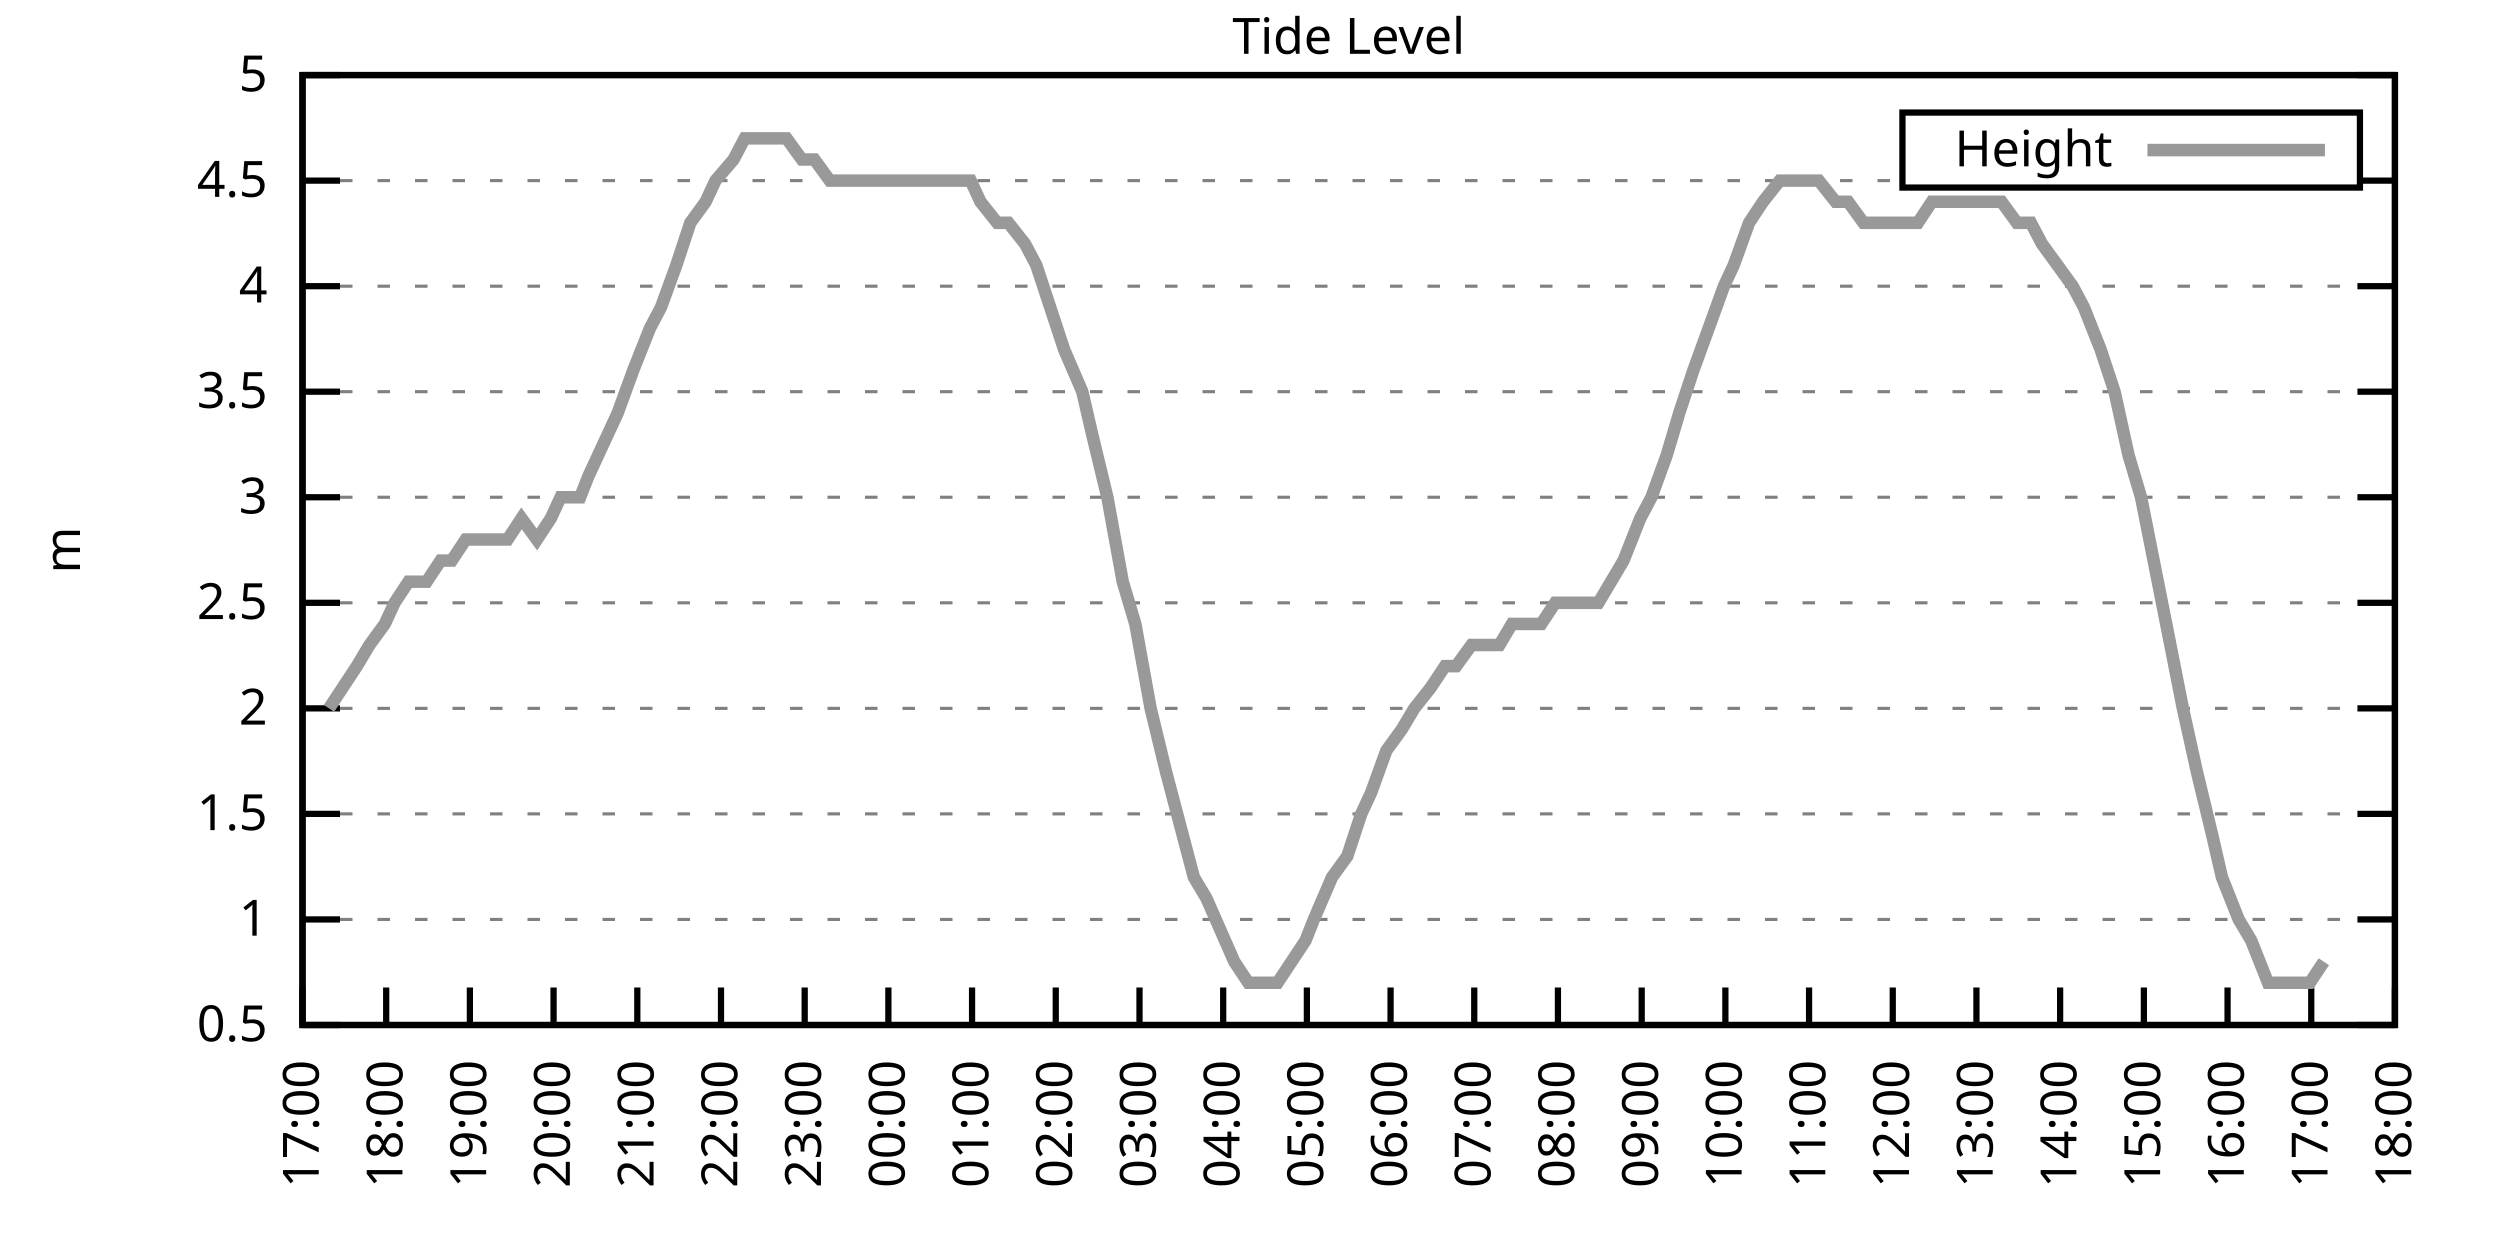
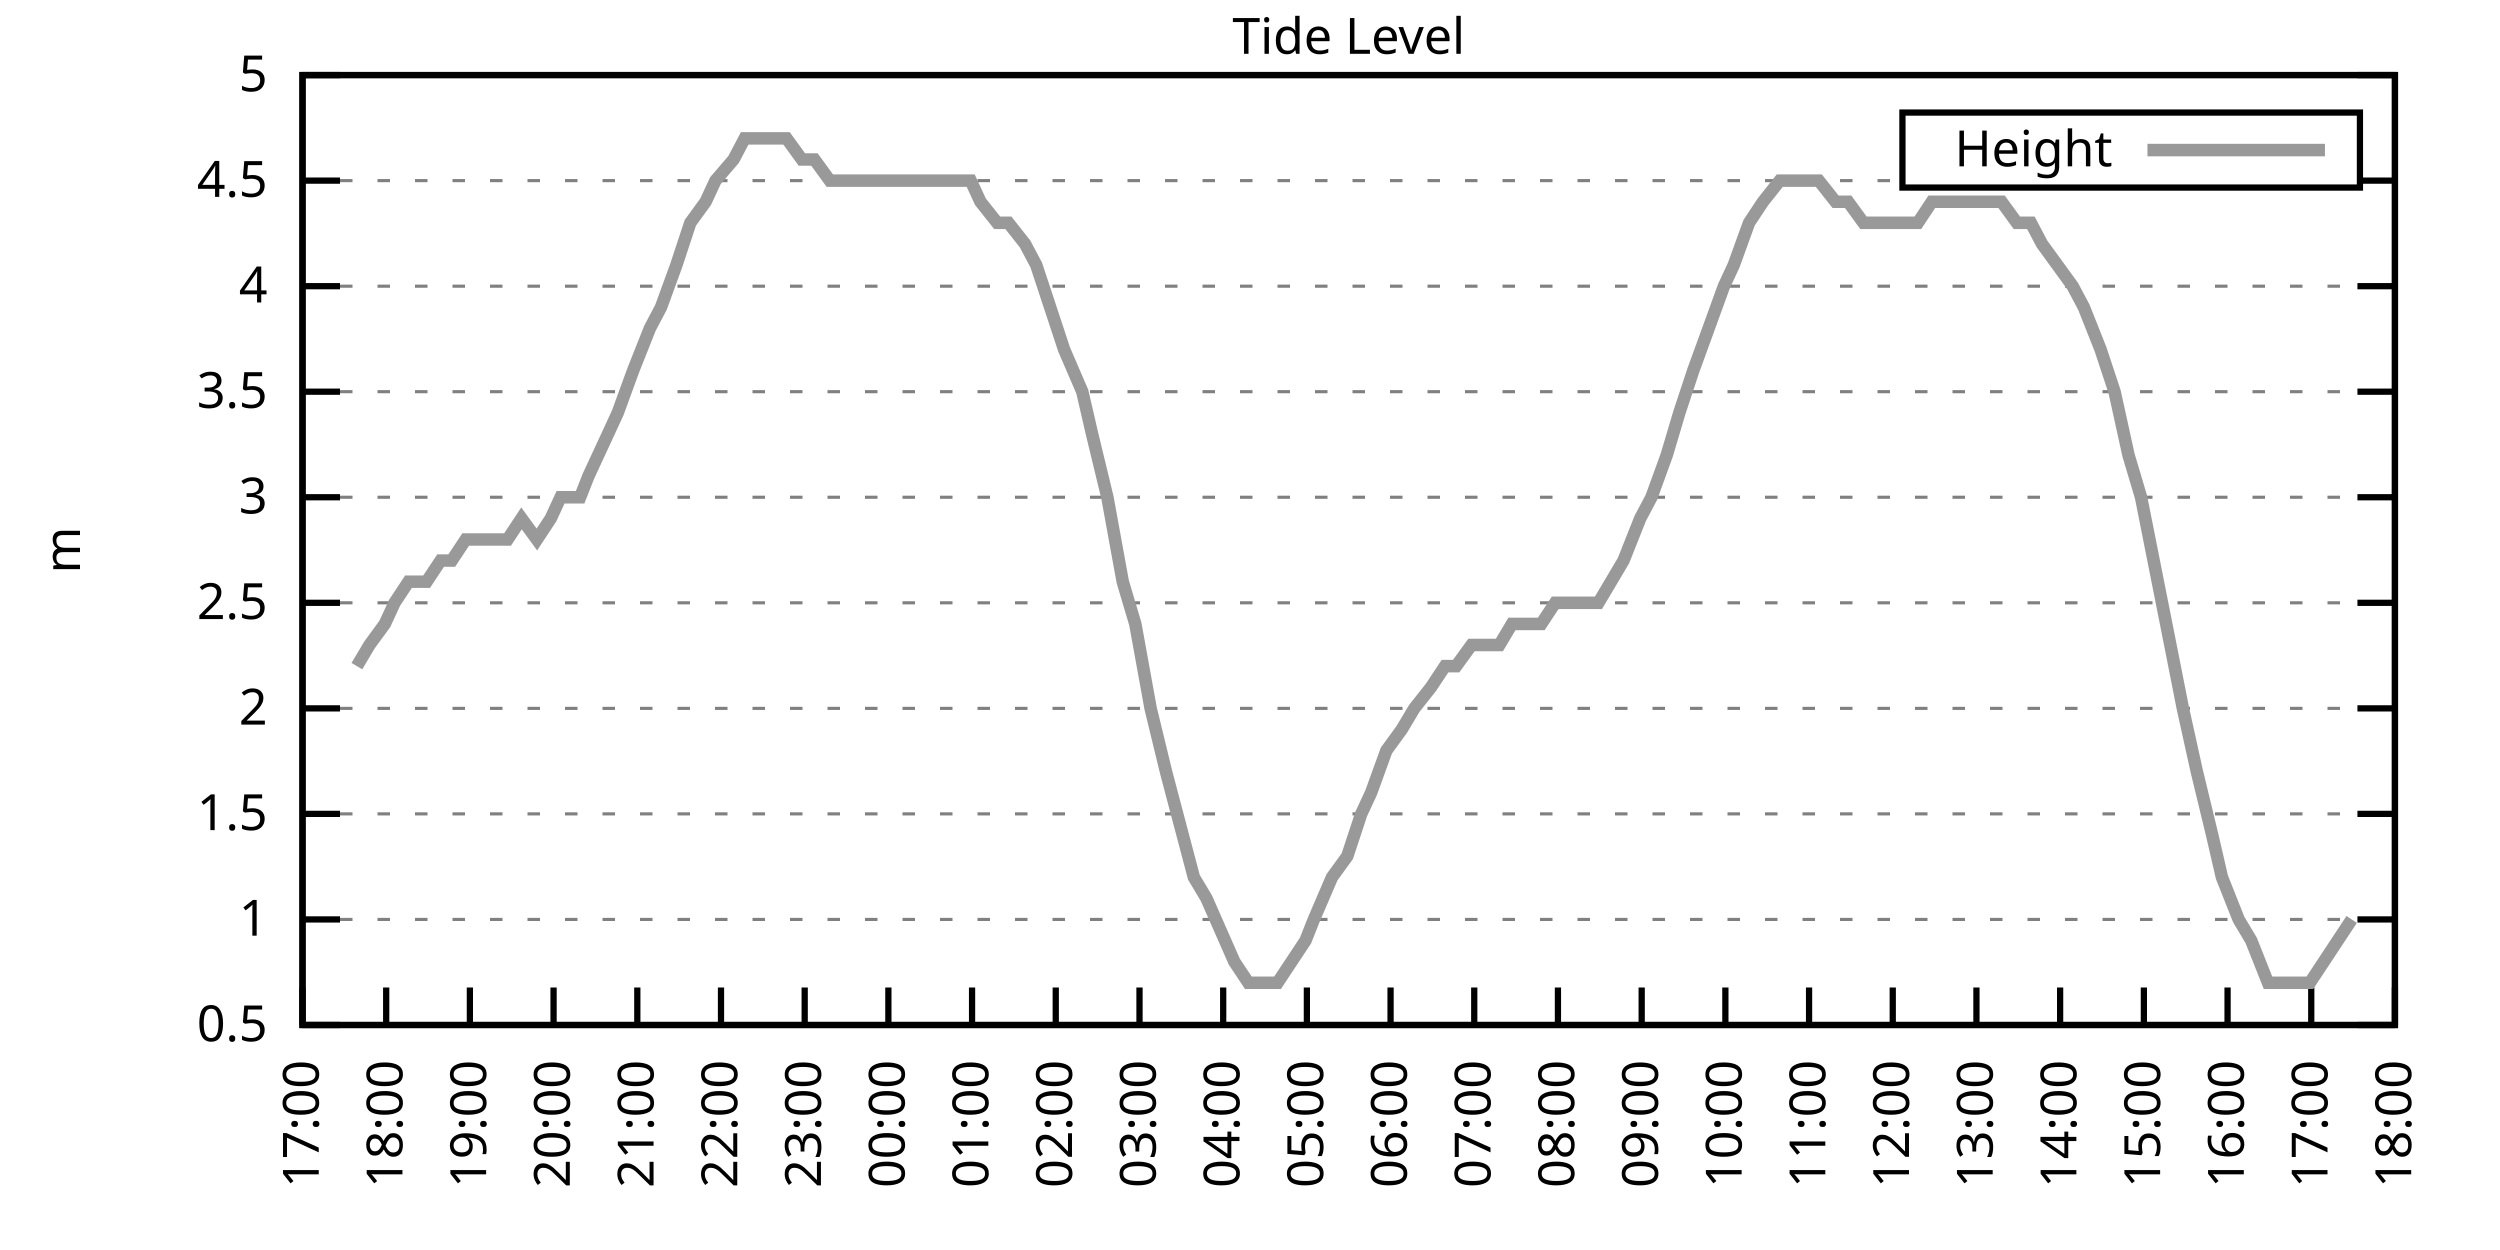
<svg xmlns="http://www.w3.org/2000/svg" xmlns:xlink="http://www.w3.org/1999/xlink" width="400" height="200" viewBox="0 0 400 200">
  <g id="gnuplot_canvas">
    <rect x="0" y="0" width="400" height="200" fill="none" />
    <defs>
      <circle id="gpDot" r="0.5" stroke-width="0.5" stroke="currentColor" />
      <path id="gpPt0" stroke-width="0.333" stroke="currentColor" d="M-1,0 h2 M0,-1 v2" />
      <path id="gpPt1" stroke-width="0.333" stroke="currentColor" d="M-1,-1 L1,1 M1,-1 L-1,1" />
      <path id="gpPt2" stroke-width="0.333" stroke="currentColor" d="M-1,0 L1,0 M0,-1 L0,1 M-1,-1 L1,1 M-1,1 L1,-1" />
      <rect id="gpPt3" stroke-width="0.333" stroke="currentColor" x="-1" y="-1" width="2" height="2" />
      <rect id="gpPt4" stroke-width="0.333" stroke="currentColor" fill="currentColor" x="-1" y="-1" width="2" height="2" />
      <circle id="gpPt5" stroke-width="0.333" stroke="currentColor" cx="0" cy="0" r="1" />
      <use xlink:href="#gpPt5" id="gpPt6" fill="currentColor" stroke="none" />
      <path id="gpPt7" stroke-width="0.333" stroke="currentColor" d="M0,-1.33 L-1.33,0.67 L1.33,0.67 z" />
      <use xlink:href="#gpPt7" id="gpPt8" fill="currentColor" stroke="none" />
      <use xlink:href="#gpPt7" id="gpPt9" stroke="currentColor" transform="rotate(180)" />
      <use xlink:href="#gpPt9" id="gpPt10" fill="currentColor" stroke="none" />
      <use xlink:href="#gpPt3" id="gpPt11" stroke="currentColor" transform="rotate(45)" />
      <use xlink:href="#gpPt11" id="gpPt12" fill="currentColor" stroke="none" />
      <path id="gpPt13" stroke-width="0.333" stroke="currentColor" d="M0,1.330 L1.265,0.411 L0.782,-1.067 L-0.782,-1.076 L-1.265,0.411 z" />
      <use xlink:href="#gpPt13" id="gpPt14" fill="currentColor" stroke="none" />
      <filter id="textbox" filterUnits="objectBoundingBox" x="0" y="0" height="1" width="1">
        <feFlood flood-color="white" flood-opacity="1" result="bgnd" />
        <feComposite in="SourceGraphic" in2="bgnd" operator="atop" />
      </filter>
      <filter id="greybox" filterUnits="objectBoundingBox" x="0" y="0" height="1" width="1">
        <feFlood flood-color="lightgrey" flood-opacity="1" result="grey" />
        <feComposite in="SourceGraphic" in2="grey" operator="atop" />
      </filter>
    </defs>
    <g fill="none" color="white" stroke="currentColor" stroke-width="1.00" stroke-linecap="butt" stroke-linejoin="miter">
</g>
    <g fill="none" color="black" stroke="currentColor" stroke-width="1.00" stroke-linecap="butt" stroke-linejoin="miter">
      <g stroke="none" shape-rendering="crispEdges">
        <polygon fill="rgb(255, 255, 255)" points="48.40,164.00 383.18,164.00 383.18,12.02 48.40,12.02 " />
      </g>
    </g>
    <g fill="none" color="black" stroke="currentColor" stroke-width="1.00" stroke-linecap="butt" stroke-linejoin="miter">
</g>
    <g fill="none" color="black" stroke="black" stroke-width="0.50" stroke-linecap="butt" stroke-linejoin="miter">
</g>
    <g fill="none" color="gray" stroke="currentColor" stroke-width="0.50" stroke-linecap="butt" stroke-linejoin="miter">
      <path stroke="gray" stroke-dasharray="2,4" class="gridline" d="M48.40,164.00 L383.19,164.00  " />
    </g>
    <g fill="none" color="gray" stroke="gray" stroke-width="1.00" stroke-linecap="butt" stroke-linejoin="miter">
</g>
    <g fill="none" color="black" stroke="currentColor" stroke-width="1.00" stroke-linecap="butt" stroke-linejoin="miter">
      <path stroke="black" d="M48.40,164.00 L54.40,164.00 M383.19,164.00 L377.19,164.00  " />
      <g transform="translate(42.80,166.60)" stroke="none" fill="black" font-family="Sans" font-size="8.00" text-anchor="end">
        <text>
          <tspan font-family="Sans"> 0.5</tspan>
        </text>
      </g>
    </g>
    <g fill="none" color="black" stroke="currentColor" stroke-width="1.00" stroke-linecap="butt" stroke-linejoin="miter">
</g>
    <g fill="none" color="black" stroke="black" stroke-width="0.50" stroke-linecap="butt" stroke-linejoin="miter">
</g>
    <g fill="none" color="gray" stroke="currentColor" stroke-width="0.50" stroke-linecap="butt" stroke-linejoin="miter">
      <path stroke="gray" stroke-dasharray="2,4" class="gridline" d="M48.40,147.11 L383.19,147.11  " />
    </g>
    <g fill="none" color="gray" stroke="gray" stroke-width="1.00" stroke-linecap="butt" stroke-linejoin="miter">
</g>
    <g fill="none" color="black" stroke="currentColor" stroke-width="1.00" stroke-linecap="butt" stroke-linejoin="miter">
      <path stroke="black" d="M48.40,147.11 L54.40,147.11 M383.19,147.11 L377.19,147.11  " />
      <g transform="translate(42.80,149.71)" stroke="none" fill="black" font-family="Sans" font-size="8.00" text-anchor="end">
        <text>
          <tspan font-family="Sans"> 1</tspan>
        </text>
      </g>
    </g>
    <g fill="none" color="black" stroke="currentColor" stroke-width="1.00" stroke-linecap="butt" stroke-linejoin="miter">
</g>
    <g fill="none" color="black" stroke="black" stroke-width="0.50" stroke-linecap="butt" stroke-linejoin="miter">
</g>
    <g fill="none" color="gray" stroke="currentColor" stroke-width="0.50" stroke-linecap="butt" stroke-linejoin="miter">
      <path stroke="gray" stroke-dasharray="2,4" class="gridline" d="M48.40,130.22 L383.19,130.22  " />
    </g>
    <g fill="none" color="gray" stroke="gray" stroke-width="1.00" stroke-linecap="butt" stroke-linejoin="miter">
</g>
    <g fill="none" color="black" stroke="currentColor" stroke-width="1.00" stroke-linecap="butt" stroke-linejoin="miter">
      <path stroke="black" d="M48.40,130.22 L54.40,130.22 M383.19,130.22 L377.19,130.22  " />
      <g transform="translate(42.80,132.82)" stroke="none" fill="black" font-family="Sans" font-size="8.00" text-anchor="end">
        <text>
          <tspan font-family="Sans"> 1.5</tspan>
        </text>
      </g>
    </g>
    <g fill="none" color="black" stroke="currentColor" stroke-width="1.00" stroke-linecap="butt" stroke-linejoin="miter">
</g>
    <g fill="none" color="black" stroke="black" stroke-width="0.50" stroke-linecap="butt" stroke-linejoin="miter">
</g>
    <g fill="none" color="gray" stroke="currentColor" stroke-width="0.50" stroke-linecap="butt" stroke-linejoin="miter">
      <path stroke="gray" stroke-dasharray="2,4" class="gridline" d="M48.40,113.34 L383.19,113.34  " />
    </g>
    <g fill="none" color="gray" stroke="gray" stroke-width="1.00" stroke-linecap="butt" stroke-linejoin="miter">
</g>
    <g fill="none" color="black" stroke="currentColor" stroke-width="1.00" stroke-linecap="butt" stroke-linejoin="miter">
      <path stroke="black" d="M48.40,113.34 L54.40,113.34 M383.19,113.34 L377.19,113.34  " />
      <g transform="translate(42.80,115.94)" stroke="none" fill="black" font-family="Sans" font-size="8.00" text-anchor="end">
        <text>
          <tspan font-family="Sans"> 2</tspan>
        </text>
      </g>
    </g>
    <g fill="none" color="black" stroke="currentColor" stroke-width="1.00" stroke-linecap="butt" stroke-linejoin="miter">
</g>
    <g fill="none" color="black" stroke="black" stroke-width="0.50" stroke-linecap="butt" stroke-linejoin="miter">
</g>
    <g fill="none" color="gray" stroke="currentColor" stroke-width="0.50" stroke-linecap="butt" stroke-linejoin="miter">
      <path stroke="gray" stroke-dasharray="2,4" class="gridline" d="M48.40,96.45 L383.19,96.45  " />
    </g>
    <g fill="none" color="gray" stroke="gray" stroke-width="1.00" stroke-linecap="butt" stroke-linejoin="miter">
</g>
    <g fill="none" color="black" stroke="currentColor" stroke-width="1.00" stroke-linecap="butt" stroke-linejoin="miter">
      <path stroke="black" d="M48.40,96.45 L54.40,96.45 M383.19,96.45 L377.19,96.45  " />
      <g transform="translate(42.80,99.05)" stroke="none" fill="black" font-family="Sans" font-size="8.00" text-anchor="end">
        <text>
          <tspan font-family="Sans"> 2.5</tspan>
        </text>
      </g>
    </g>
    <g fill="none" color="black" stroke="currentColor" stroke-width="1.00" stroke-linecap="butt" stroke-linejoin="miter">
</g>
    <g fill="none" color="black" stroke="black" stroke-width="0.50" stroke-linecap="butt" stroke-linejoin="miter">
</g>
    <g fill="none" color="gray" stroke="currentColor" stroke-width="0.50" stroke-linecap="butt" stroke-linejoin="miter">
      <path stroke="gray" stroke-dasharray="2,4" class="gridline" d="M48.40,79.56 L383.19,79.56  " />
    </g>
    <g fill="none" color="gray" stroke="gray" stroke-width="1.00" stroke-linecap="butt" stroke-linejoin="miter">
</g>
    <g fill="none" color="black" stroke="currentColor" stroke-width="1.00" stroke-linecap="butt" stroke-linejoin="miter">
      <path stroke="black" d="M48.40,79.56 L54.40,79.56 M383.19,79.56 L377.19,79.56  " />
      <g transform="translate(42.80,82.16)" stroke="none" fill="black" font-family="Sans" font-size="8.00" text-anchor="end">
        <text>
          <tspan font-family="Sans"> 3</tspan>
        </text>
      </g>
    </g>
    <g fill="none" color="black" stroke="currentColor" stroke-width="1.00" stroke-linecap="butt" stroke-linejoin="miter">
</g>
    <g fill="none" color="black" stroke="black" stroke-width="0.50" stroke-linecap="butt" stroke-linejoin="miter">
</g>
    <g fill="none" color="gray" stroke="currentColor" stroke-width="0.50" stroke-linecap="butt" stroke-linejoin="miter">
      <path stroke="gray" stroke-dasharray="2,4" class="gridline" d="M48.40,62.67 L383.19,62.67  " />
    </g>
    <g fill="none" color="gray" stroke="gray" stroke-width="1.00" stroke-linecap="butt" stroke-linejoin="miter">
</g>
    <g fill="none" color="black" stroke="currentColor" stroke-width="1.00" stroke-linecap="butt" stroke-linejoin="miter">
      <path stroke="black" d="M48.40,62.67 L54.40,62.67 M383.19,62.67 L377.19,62.67  " />
      <g transform="translate(42.80,65.27)" stroke="none" fill="black" font-family="Sans" font-size="8.00" text-anchor="end">
        <text>
          <tspan font-family="Sans"> 3.5</tspan>
        </text>
      </g>
    </g>
    <g fill="none" color="black" stroke="currentColor" stroke-width="1.00" stroke-linecap="butt" stroke-linejoin="miter">
</g>
    <g fill="none" color="black" stroke="black" stroke-width="0.50" stroke-linecap="butt" stroke-linejoin="miter">
</g>
    <g fill="none" color="gray" stroke="currentColor" stroke-width="0.50" stroke-linecap="butt" stroke-linejoin="miter">
      <path stroke="gray" stroke-dasharray="2,4" class="gridline" d="M48.40,45.79 L383.19,45.79  " />
    </g>
    <g fill="none" color="gray" stroke="gray" stroke-width="1.00" stroke-linecap="butt" stroke-linejoin="miter">
</g>
    <g fill="none" color="black" stroke="currentColor" stroke-width="1.00" stroke-linecap="butt" stroke-linejoin="miter">
      <path stroke="black" d="M48.40,45.79 L54.40,45.79 M383.19,45.79 L377.19,45.79  " />
      <g transform="translate(42.80,48.39)" stroke="none" fill="black" font-family="Sans" font-size="8.00" text-anchor="end">
        <text>
          <tspan font-family="Sans"> 4</tspan>
        </text>
      </g>
    </g>
    <g fill="none" color="black" stroke="currentColor" stroke-width="1.00" stroke-linecap="butt" stroke-linejoin="miter">
</g>
    <g fill="none" color="black" stroke="black" stroke-width="0.50" stroke-linecap="butt" stroke-linejoin="miter">
</g>
    <g fill="none" color="gray" stroke="currentColor" stroke-width="0.50" stroke-linecap="butt" stroke-linejoin="miter">
      <path stroke="gray" stroke-dasharray="2,4" class="gridline" d="M48.40,28.90 L304.39,28.90 M377.59,28.90 L383.19,28.90  " />
    </g>
    <g fill="none" color="gray" stroke="gray" stroke-width="1.00" stroke-linecap="butt" stroke-linejoin="miter">
</g>
    <g fill="none" color="black" stroke="currentColor" stroke-width="1.00" stroke-linecap="butt" stroke-linejoin="miter">
      <path stroke="black" d="M48.40,28.90 L54.40,28.90 M383.19,28.90 L377.19,28.90  " />
      <g transform="translate(42.80,31.50)" stroke="none" fill="black" font-family="Sans" font-size="8.00" text-anchor="end">
        <text>
          <tspan font-family="Sans"> 4.5</tspan>
        </text>
      </g>
    </g>
    <g fill="none" color="black" stroke="currentColor" stroke-width="1.00" stroke-linecap="butt" stroke-linejoin="miter">
</g>
    <g fill="none" color="black" stroke="black" stroke-width="0.50" stroke-linecap="butt" stroke-linejoin="miter">
</g>
    <g fill="none" color="gray" stroke="currentColor" stroke-width="0.50" stroke-linecap="butt" stroke-linejoin="miter">
      <path stroke="gray" stroke-dasharray="2,4" class="gridline" d="M48.40,12.01 L383.19,12.01  " />
    </g>
    <g fill="none" color="gray" stroke="gray" stroke-width="1.00" stroke-linecap="butt" stroke-linejoin="miter">
</g>
    <g fill="none" color="black" stroke="currentColor" stroke-width="1.00" stroke-linecap="butt" stroke-linejoin="miter">
      <path stroke="black" d="M48.40,12.01 L54.40,12.01 M383.19,12.01 L377.19,12.01  " />
      <g transform="translate(42.80,14.61)" stroke="none" fill="black" font-family="Sans" font-size="8.00" text-anchor="end">
        <text>
          <tspan font-family="Sans"> 5</tspan>
        </text>
      </g>
    </g>
    <g fill="none" color="black" stroke="currentColor" stroke-width="1.00" stroke-linecap="butt" stroke-linejoin="miter">
      <path stroke="black" d="M48.40,164.00 L48.40,158.00  " />
      <g transform="translate(51.00,169.60) rotate(270.00)" stroke="none" fill="black" font-family="Sans" font-size="8.00" text-anchor="end">
        <text>
          <tspan font-family="Sans">17:00</tspan>
        </text>
      </g>
    </g>
    <g fill="none" color="black" stroke="currentColor" stroke-width="1.00" stroke-linecap="butt" stroke-linejoin="miter">
      <path stroke="black" d="M61.79,164.00 L61.79,158.00  " />
      <g transform="translate(64.39,169.60) rotate(270.00)" stroke="none" fill="black" font-family="Sans" font-size="8.00" text-anchor="end">
        <text>
          <tspan font-family="Sans">18:00</tspan>
        </text>
      </g>
    </g>
    <g fill="none" color="black" stroke="currentColor" stroke-width="1.00" stroke-linecap="butt" stroke-linejoin="miter">
      <path stroke="black" d="M75.18,164.00 L75.18,158.00  " />
      <g transform="translate(77.78,169.60) rotate(270.00)" stroke="none" fill="black" font-family="Sans" font-size="8.00" text-anchor="end">
        <text>
          <tspan font-family="Sans">19:00</tspan>
        </text>
      </g>
    </g>
    <g fill="none" color="black" stroke="currentColor" stroke-width="1.00" stroke-linecap="butt" stroke-linejoin="miter">
      <path stroke="black" d="M88.57,164.00 L88.57,158.00  " />
      <g transform="translate(91.17,169.60) rotate(270.00)" stroke="none" fill="black" font-family="Sans" font-size="8.00" text-anchor="end">
        <text>
          <tspan font-family="Sans">20:00</tspan>
        </text>
      </g>
    </g>
    <g fill="none" color="black" stroke="currentColor" stroke-width="1.00" stroke-linecap="butt" stroke-linejoin="miter">
      <path stroke="black" d="M101.97,164.00 L101.97,158.00  " />
      <g transform="translate(104.57,169.60) rotate(270.00)" stroke="none" fill="black" font-family="Sans" font-size="8.00" text-anchor="end">
        <text>
          <tspan font-family="Sans">21:00</tspan>
        </text>
      </g>
    </g>
    <g fill="none" color="black" stroke="currentColor" stroke-width="1.00" stroke-linecap="butt" stroke-linejoin="miter">
      <path stroke="black" d="M115.36,164.00 L115.36,158.00  " />
      <g transform="translate(117.96,169.60) rotate(270.00)" stroke="none" fill="black" font-family="Sans" font-size="8.00" text-anchor="end">
        <text>
          <tspan font-family="Sans">22:00</tspan>
        </text>
      </g>
    </g>
    <g fill="none" color="black" stroke="currentColor" stroke-width="1.00" stroke-linecap="butt" stroke-linejoin="miter">
      <path stroke="black" d="M128.75,164.00 L128.75,158.00  " />
      <g transform="translate(131.35,169.60) rotate(270.00)" stroke="none" fill="black" font-family="Sans" font-size="8.00" text-anchor="end">
        <text>
          <tspan font-family="Sans">23:00</tspan>
        </text>
      </g>
    </g>
    <g fill="none" color="black" stroke="currentColor" stroke-width="1.00" stroke-linecap="butt" stroke-linejoin="miter">
      <path stroke="black" d="M142.14,164.00 L142.14,158.00  " />
      <g transform="translate(144.74,169.60) rotate(270.00)" stroke="none" fill="black" font-family="Sans" font-size="8.00" text-anchor="end">
        <text>
          <tspan font-family="Sans">00:00</tspan>
        </text>
      </g>
    </g>
    <g fill="none" color="black" stroke="currentColor" stroke-width="1.00" stroke-linecap="butt" stroke-linejoin="miter">
      <path stroke="black" d="M155.53,164.00 L155.53,158.00  " />
      <g transform="translate(158.13,169.60) rotate(270.00)" stroke="none" fill="black" font-family="Sans" font-size="8.00" text-anchor="end">
        <text>
          <tspan font-family="Sans">01:00</tspan>
        </text>
      </g>
    </g>
    <g fill="none" color="black" stroke="currentColor" stroke-width="1.00" stroke-linecap="butt" stroke-linejoin="miter">
      <path stroke="black" d="M168.92,164.00 L168.92,158.00  " />
      <g transform="translate(171.52,169.60) rotate(270.00)" stroke="none" fill="black" font-family="Sans" font-size="8.00" text-anchor="end">
        <text>
          <tspan font-family="Sans">02:00</tspan>
        </text>
      </g>
    </g>
    <g fill="none" color="black" stroke="currentColor" stroke-width="1.00" stroke-linecap="butt" stroke-linejoin="miter">
      <path stroke="black" d="M182.32,164.00 L182.32,158.00  " />
      <g transform="translate(184.92,169.60) rotate(270.00)" stroke="none" fill="black" font-family="Sans" font-size="8.00" text-anchor="end">
        <text>
          <tspan font-family="Sans">03:00</tspan>
        </text>
      </g>
    </g>
    <g fill="none" color="black" stroke="currentColor" stroke-width="1.00" stroke-linecap="butt" stroke-linejoin="miter">
      <path stroke="black" d="M195.71,164.00 L195.71,158.00  " />
      <g transform="translate(198.31,169.60) rotate(270.00)" stroke="none" fill="black" font-family="Sans" font-size="8.00" text-anchor="end">
        <text>
          <tspan font-family="Sans">04:00</tspan>
        </text>
      </g>
    </g>
    <g fill="none" color="black" stroke="currentColor" stroke-width="1.00" stroke-linecap="butt" stroke-linejoin="miter">
      <path stroke="black" d="M209.10,164.00 L209.10,158.00  " />
      <g transform="translate(211.70,169.60) rotate(270.00)" stroke="none" fill="black" font-family="Sans" font-size="8.00" text-anchor="end">
        <text>
          <tspan font-family="Sans">05:00</tspan>
        </text>
      </g>
    </g>
    <g fill="none" color="black" stroke="currentColor" stroke-width="1.00" stroke-linecap="butt" stroke-linejoin="miter">
      <path stroke="black" d="M222.49,164.00 L222.49,158.00  " />
      <g transform="translate(225.09,169.60) rotate(270.00)" stroke="none" fill="black" font-family="Sans" font-size="8.00" text-anchor="end">
        <text>
          <tspan font-family="Sans">06:00</tspan>
        </text>
      </g>
    </g>
    <g fill="none" color="black" stroke="currentColor" stroke-width="1.00" stroke-linecap="butt" stroke-linejoin="miter">
      <path stroke="black" d="M235.88,164.00 L235.88,158.00  " />
      <g transform="translate(238.48,169.60) rotate(270.00)" stroke="none" fill="black" font-family="Sans" font-size="8.00" text-anchor="end">
        <text>
          <tspan font-family="Sans">07:00</tspan>
        </text>
      </g>
    </g>
    <g fill="none" color="black" stroke="currentColor" stroke-width="1.00" stroke-linecap="butt" stroke-linejoin="miter">
      <path stroke="black" d="M249.27,164.00 L249.27,158.00  " />
      <g transform="translate(251.87,169.60) rotate(270.00)" stroke="none" fill="black" font-family="Sans" font-size="8.00" text-anchor="end">
        <text>
          <tspan font-family="Sans">08:00</tspan>
        </text>
      </g>
    </g>
    <g fill="none" color="black" stroke="currentColor" stroke-width="1.00" stroke-linecap="butt" stroke-linejoin="miter">
      <path stroke="black" d="M262.67,164.00 L262.67,158.00  " />
      <g transform="translate(265.27,169.60) rotate(270.00)" stroke="none" fill="black" font-family="Sans" font-size="8.00" text-anchor="end">
        <text>
          <tspan font-family="Sans">09:00</tspan>
        </text>
      </g>
    </g>
    <g fill="none" color="black" stroke="currentColor" stroke-width="1.00" stroke-linecap="butt" stroke-linejoin="miter">
      <path stroke="black" d="M276.06,164.00 L276.06,158.00  " />
      <g transform="translate(278.66,169.60) rotate(270.00)" stroke="none" fill="black" font-family="Sans" font-size="8.00" text-anchor="end">
        <text>
          <tspan font-family="Sans">10:00</tspan>
        </text>
      </g>
    </g>
    <g fill="none" color="black" stroke="currentColor" stroke-width="1.00" stroke-linecap="butt" stroke-linejoin="miter">
      <path stroke="black" d="M289.45,164.00 L289.45,158.00  " />
      <g transform="translate(292.05,169.60) rotate(270.00)" stroke="none" fill="black" font-family="Sans" font-size="8.00" text-anchor="end">
        <text>
          <tspan font-family="Sans">11:00</tspan>
        </text>
      </g>
    </g>
    <g fill="none" color="black" stroke="currentColor" stroke-width="1.00" stroke-linecap="butt" stroke-linejoin="miter">
      <path stroke="black" d="M302.84,164.00 L302.84,158.00  " />
      <g transform="translate(305.44,169.60) rotate(270.00)" stroke="none" fill="black" font-family="Sans" font-size="8.00" text-anchor="end">
        <text>
          <tspan font-family="Sans">12:00</tspan>
        </text>
      </g>
    </g>
    <g fill="none" color="black" stroke="currentColor" stroke-width="1.00" stroke-linecap="butt" stroke-linejoin="miter">
      <path stroke="black" d="M316.23,164.00 L316.23,158.00  " />
      <g transform="translate(318.83,169.60) rotate(270.00)" stroke="none" fill="black" font-family="Sans" font-size="8.00" text-anchor="end">
        <text>
          <tspan font-family="Sans">13:00</tspan>
        </text>
      </g>
    </g>
    <g fill="none" color="black" stroke="currentColor" stroke-width="1.00" stroke-linecap="butt" stroke-linejoin="miter">
      <path stroke="black" d="M329.62,164.00 L329.62,158.00  " />
      <g transform="translate(332.22,169.60) rotate(270.00)" stroke="none" fill="black" font-family="Sans" font-size="8.00" text-anchor="end">
        <text>
          <tspan font-family="Sans">14:00</tspan>
        </text>
      </g>
    </g>
    <g fill="none" color="black" stroke="currentColor" stroke-width="1.00" stroke-linecap="butt" stroke-linejoin="miter">
      <path stroke="black" d="M343.02,164.00 L343.02,158.00  " />
      <g transform="translate(345.62,169.60) rotate(270.00)" stroke="none" fill="black" font-family="Sans" font-size="8.00" text-anchor="end">
        <text>
          <tspan font-family="Sans">15:00</tspan>
        </text>
      </g>
    </g>
    <g fill="none" color="black" stroke="currentColor" stroke-width="1.00" stroke-linecap="butt" stroke-linejoin="miter">
      <path stroke="black" d="M356.41,164.00 L356.41,158.00  " />
      <g transform="translate(359.01,169.60) rotate(270.00)" stroke="none" fill="black" font-family="Sans" font-size="8.00" text-anchor="end">
        <text>
          <tspan font-family="Sans">16:00</tspan>
        </text>
      </g>
    </g>
    <g fill="none" color="black" stroke="currentColor" stroke-width="1.00" stroke-linecap="butt" stroke-linejoin="miter">
      <path stroke="black" d="M369.80,164.00 L369.80,158.00  " />
      <g transform="translate(372.40,169.60) rotate(270.00)" stroke="none" fill="black" font-family="Sans" font-size="8.00" text-anchor="end">
        <text>
          <tspan font-family="Sans">17:00</tspan>
        </text>
      </g>
    </g>
    <g fill="none" color="black" stroke="currentColor" stroke-width="1.00" stroke-linecap="butt" stroke-linejoin="miter">
      <path stroke="black" d="M383.19,164.00 L383.19,158.00  " />
      <g transform="translate(385.79,169.60) rotate(270.00)" stroke="none" fill="black" font-family="Sans" font-size="8.00" text-anchor="end">
        <text>
          <tspan font-family="Sans">18:00</tspan>
        </text>
      </g>
    </g>
    <g fill="none" color="black" stroke="currentColor" stroke-width="1.00" stroke-linecap="butt" stroke-linejoin="miter">
</g>
    <g fill="none" color="black" stroke="currentColor" stroke-width="1.00" stroke-linecap="butt" stroke-linejoin="miter">
      <path stroke="black" d="M48.40,12.01 L48.40,164.00 L383.19,164.00 L383.19,12.01 L48.40,12.01 Z  " />
    </g>
    <g fill="none" color="black" stroke="currentColor" stroke-width="1.00" stroke-linecap="butt" stroke-linejoin="miter">
</g>
    <g fill="none" color="black" stroke="currentColor" stroke-width="1.00" stroke-linecap="butt" stroke-linejoin="miter">
      <path stroke="black" d="M304.39,30.01 L304.39,18.01 L377.59,18.01 L377.59,30.01 L304.39,30.01 Z  " />
    </g>
    <g id="Tide_level_plot_1">
      <g fill="none" color="white" stroke="black" stroke-width="2.00" stroke-linecap="butt" stroke-linejoin="miter">
</g>
      <g fill="none" color="black" stroke="currentColor" stroke-width="2.00" stroke-linecap="butt" stroke-linejoin="miter">
        <g transform="translate(337.99,26.61)" stroke="none" fill="black" font-family="Sans" font-size="8.00" text-anchor="end">
          <text>
            <tspan font-family="Sans">Height</tspan>
          </text>
        </g>
      </g>
      <g fill="none" color="black" stroke="currentColor" stroke-width="2.00" stroke-linecap="butt" stroke-linejoin="miter">
-         <path stroke="rgb(153, 153, 153)" d="M343.59,24.01 L371.99,24.01 M52.64,113.34 L54.87,109.96 L57.10,106.58 L59.11,103.20 L61.57,99.83 L63.13,96.45   L65.36,93.07 L68.26,93.07 L70.50,89.69 L72.28,89.69 L74.51,86.32 L76.75,86.32 L78.98,86.32 L81.21,86.32   L83.44,82.94 L85.90,86.32 L88.13,82.94 L89.69,79.56 L92.82,79.56 L94.15,76.18 L97.28,69.43 L98.84,66.05   L101.30,59.30 L103.98,52.54 L105.76,49.16 L108.22,42.41 L110.45,35.65 L112.90,32.28 L114.47,28.90 L117.37,25.52   L119.15,22.14 L123.84,22.14 L125.85,22.14 L128.30,25.52 L130.31,25.52 L132.77,28.90 L135.00,28.90 L137.23,28.90   L139.02,28.90 L141.47,28.90 L143.70,28.90 L146.38,28.90 L148.61,28.90 L150.85,28.90 L153.08,28.90 L155.31,28.90   L156.87,32.28 L159.55,35.65 L161.34,35.65 L164.01,39.03 L165.80,42.41 L168.03,49.16 L170.26,55.92 L173.17,62.67   L174.73,69.43 L177.18,79.56 L179.64,93.07 L181.65,99.83 L184.10,113.34 L186.56,123.47 L188.34,130.22 L191.02,140.36   L193.03,143.73 L197.49,153.87 L199.73,157.24 L201.73,157.24 L204.41,157.24 L208.88,150.49 L210.22,147.11 L213.12,140.36   L215.57,136.98 L217.80,130.22 L219.37,126.85 L221.82,120.09 L224.28,116.71 L226.29,113.34 L228.96,109.96 L231.20,106.58   L232.98,106.58 L235.44,103.20 L237.22,103.20 L239.90,103.20 L241.91,99.83 L244.59,99.83 L246.60,99.83 L248.83,96.45   L251.28,96.45 L253.29,96.45 L255.75,96.45 L257.76,93.07 L259.76,89.69 L262.44,82.94 L264.23,79.56 L266.68,72.81   L268.69,66.05 L270.92,59.30 L273.38,52.54 L275.83,45.79 L277.40,42.41 L279.85,35.65 L282.08,32.28 L284.76,28.90   L286.55,28.90 L288.78,28.90 L291.01,28.90 L293.69,32.28 L295.70,32.28 L298.15,35.65 L300.39,35.65 L302.62,35.65   L304.85,35.65 L306.86,35.65 L309.09,32.28 L311.32,32.28 L313.33,32.28 L315.79,32.28 L318.02,32.28 L320.25,32.28   L322.70,35.65 L324.94,35.65 L326.72,39.03 L329.18,42.41 L331.63,45.79 L333.42,49.16 L336.10,55.92 L338.33,62.67   L340.56,72.81 L342.57,79.56 L344.58,89.69 L347.26,103.20 L349.26,113.34 L351.50,123.47 L353.95,133.60 L355.51,140.36   L358.19,147.11 L360.20,150.49 L362.88,157.24 L365.11,157.24 L367.34,157.24 L369.58,157.24 L371.81,153.87  " />
+         <path stroke="rgb(153, 153, 153)" d="M343.59,24.01 L371.99,24.01 M57.10,106.58 L59.11,103.20 L61.57,99.83 L63.13,96.45 L65.36,93.07 L68.26,93.07   L70.50,89.69 L72.28,89.69 L74.51,86.32 L76.75,86.32 L78.98,86.32 L81.21,86.32 L83.44,82.94 L85.90,86.32   L88.13,82.94 L89.69,79.56 L92.82,79.56 L94.15,76.18 L97.28,69.43 L98.84,66.05 L101.30,59.30 L103.98,52.54   L105.76,49.16 L108.22,42.41 L110.45,35.65 L112.90,32.28 L114.47,28.90 L117.37,25.52 L119.15,22.14 L123.84,22.14   L125.85,22.14 L128.30,25.52 L130.31,25.52 L132.77,28.90 L135.00,28.90 L137.23,28.90 L139.02,28.90 L141.47,28.90   L143.70,28.90 L146.38,28.90 L148.61,28.90 L150.85,28.90 L153.08,28.90 L155.31,28.90 L156.87,32.28 L159.55,35.65   L161.34,35.65 L164.01,39.03 L165.80,42.41 L168.03,49.16 L170.26,55.92 L173.17,62.67 L174.73,69.43 L177.18,79.56   L179.64,93.07 L181.65,99.83 L184.10,113.34 L186.56,123.47 L188.34,130.22 L191.02,140.36 L193.03,143.73 L197.49,153.87   L199.73,157.24 L201.73,157.24 L204.41,157.24 L208.88,150.49 L210.22,147.11 L213.12,140.36 L215.57,136.98 L217.80,130.22   L219.37,126.85 L221.82,120.09 L224.28,116.71 L226.29,113.34 L228.96,109.96 L231.20,106.58 L232.98,106.58 L235.44,103.20   L237.22,103.20 L239.90,103.20 L241.91,99.83 L244.59,99.83 L246.60,99.83 L248.83,96.45 L251.28,96.45 L253.29,96.45   L255.75,96.45 L257.76,93.07 L259.76,89.69 L262.44,82.94 L264.23,79.56 L266.68,72.81 L268.69,66.05 L270.92,59.30   L273.38,52.54 L275.83,45.79 L277.40,42.41 L279.85,35.65 L282.08,32.28 L284.76,28.90 L286.55,28.90 L288.78,28.90   L291.01,28.90 L293.69,32.28 L295.70,32.28 L298.15,35.65 L300.39,35.65 L302.62,35.65 L304.85,35.65 L306.86,35.65   L309.09,32.28 L311.32,32.28 L313.33,32.28 L315.79,32.28 L318.02,32.28 L320.25,32.28 L322.70,35.65 L324.94,35.65   L326.72,39.03 L329.18,42.41 L331.63,45.79 L333.42,49.16 L336.10,55.92 L338.33,62.67 L340.56,72.81 L342.57,79.56   L344.58,89.69 L347.26,103.20 L349.26,113.34 L351.50,123.47 L353.95,133.60 L355.51,140.36 L358.19,147.11 L360.20,150.49   L362.88,157.24 L365.11,157.24 L367.34,157.24 L369.58,157.24 L371.81,153.87 L374.04,150.49 L376.27,147.11  " />
      </g>
    </g>
    <g fill="none" color="black" stroke="currentColor" stroke-width="2.00" stroke-linecap="butt" stroke-linejoin="miter">
</g>
    <g fill="none" color="black" stroke="black" stroke-width="1.00" stroke-linecap="butt" stroke-linejoin="miter">
</g>
    <g fill="none" color="black" stroke="currentColor" stroke-width="1.00" stroke-linecap="butt" stroke-linejoin="miter">
      <path stroke="black" d="M48.40,12.01 L48.40,164.00 L383.19,164.00 L383.19,12.01 L48.40,12.01 Z  " />
      <g transform="translate(12.80,88.01) rotate(270.00)" stroke="none" fill="black" font-family="Sans" font-size="8.00" text-anchor="middle">
        <text>
          <tspan font-family="Sans">m</tspan>
        </text>
      </g>
    </g>
    <g fill="none" color="black" stroke="currentColor" stroke-width="1.00" stroke-linecap="butt" stroke-linejoin="miter">
</g>
    <g fill="none" color="black" stroke="currentColor" stroke-width="1.00" stroke-linecap="butt" stroke-linejoin="miter">
      <g transform="translate(215.79,8.61)" stroke="none" fill="black" font-family="Sans" font-size="8.00" text-anchor="middle">
        <text>
          <tspan font-family="Sans">Tide Level</tspan>
        </text>
      </g>
    </g>
    <g fill="none" color="black" stroke="currentColor" stroke-width="1.00" stroke-linecap="butt" stroke-linejoin="miter">
</g>
  </g>
</svg>
